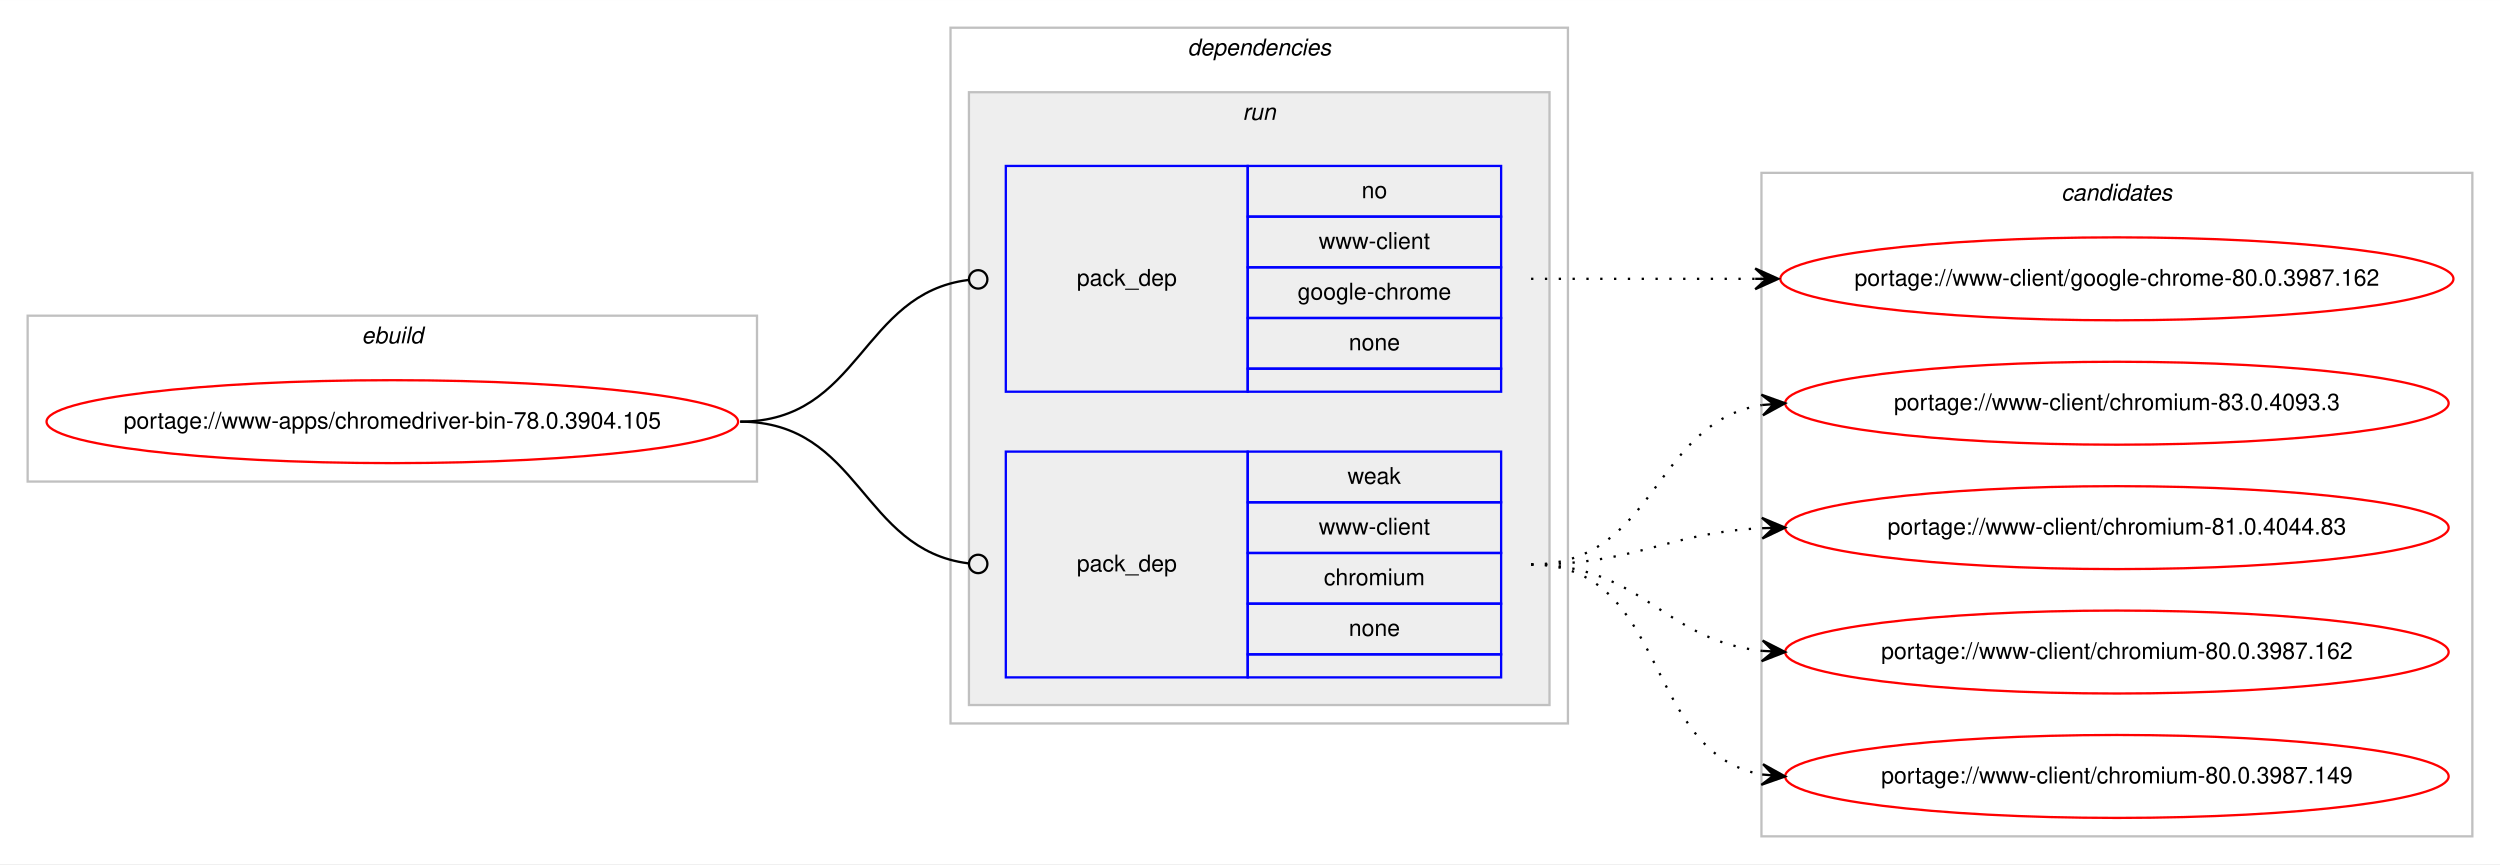
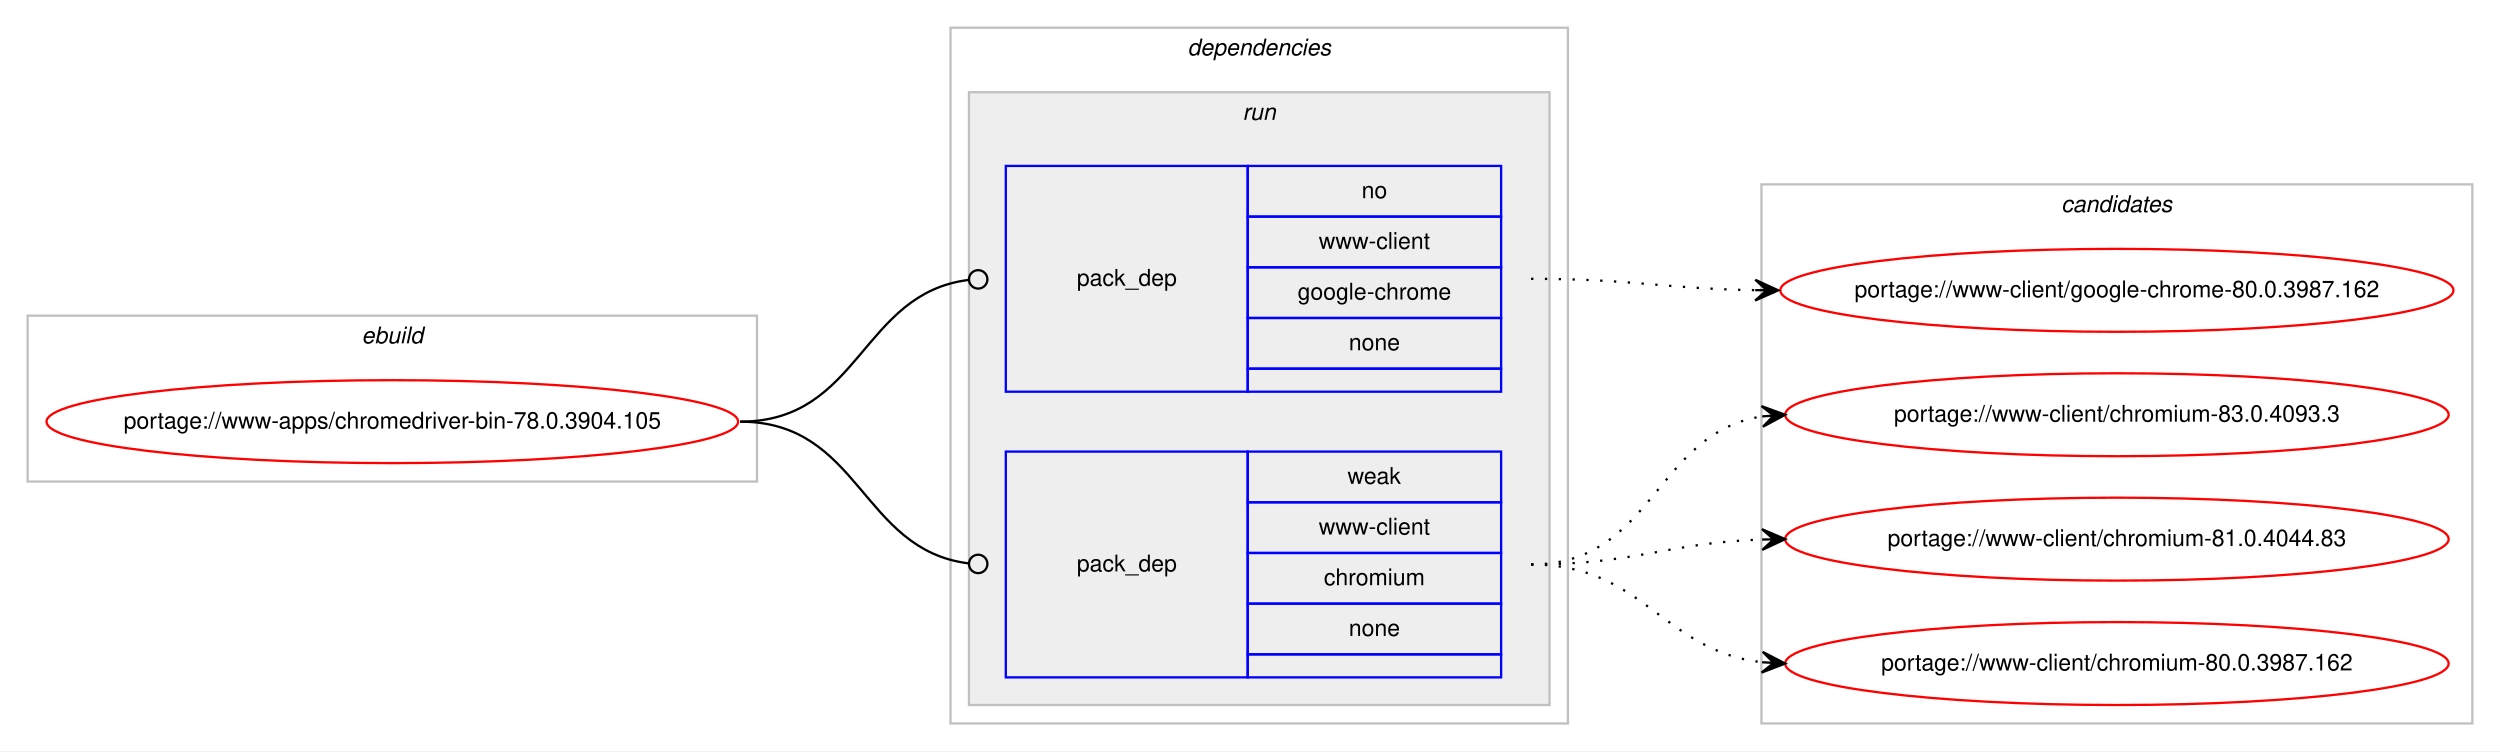
- <svg xmlns="http://www.w3.org/2000/svg" xmlns:xlink="http://www.w3.org/1999/xlink" width="1085pt" height="375pt" viewBox="0.00 0.00 1085.17 375.00">
-   <g id="graph0" class="graph" transform="scale(1 1) rotate(0) translate(4 371)">
-     <polygon fill="#ffffff" stroke="transparent" points="-4,4 -4,-371 1081.169,-371 1081.169,4 -4,4" />
+ <svg xmlns="http://www.w3.org/2000/svg" xmlns:xlink="http://www.w3.org/1999/xlink" width="1085pt" height="326pt" viewBox="0.00 0.00 1085.17 326.00">
+   <g id="graph0" class="graph" transform="scale(1 1) rotate(0) translate(4 322)">
+     <polygon fill="#ffffff" stroke="transparent" points="-4,4 -4,-322 1081.169,-322 1081.169,4 -4,4" />
    <g id="clust1" class="cluster">
-       <polygon fill="none" stroke="#c0c0c0" points="8,-162 8,-234 324.589,-234 324.589,-162 8,-162" />
-       <text text-anchor="start" x="152.958" y="-222" font-family="Helvetica,sans-Serif" font-style="italic" font-size="10.00" fill="#000000">ebuild</text>
+       <polygon fill="none" stroke="#c0c0c0" points="8,-113 8,-185 324.589,-185 324.589,-113 8,-113" />
+       <text text-anchor="start" x="152.958" y="-173" font-family="Helvetica,sans-Serif" font-style="italic" font-size="10.00" fill="#000000">ebuild</text>
    </g>
    <g id="clust2" class="cluster">
-       <polygon fill="none" stroke="#c0c0c0" points="408.589,-57 408.589,-359 676.59,-359 676.59,-57 408.589,-57" />
-       <text text-anchor="start" x="511.464" y="-347" font-family="Helvetica,sans-Serif" font-style="italic" font-size="10.00" fill="#000000">dependencies</text>
+       <polygon fill="none" stroke="#c0c0c0" points="408.589,-8 408.589,-310 676.59,-310 676.59,-8 408.589,-8" />
+       <text text-anchor="start" x="511.464" y="-298" font-family="Helvetica,sans-Serif" font-style="italic" font-size="10.00" fill="#000000">dependencies</text>
    </g>
    <g id="clust5" class="cluster">
-       <polygon fill="#eeeeee" stroke="#c0c0c0" points="416.589,-65 416.589,-331 668.59,-331 668.59,-65 416.589,-65" />
-       <text text-anchor="start" x="535.366" y="-319" font-family="Helvetica,sans-Serif" font-style="italic" font-size="10.00" fill="#000000">run</text>
+       <polygon fill="#eeeeee" stroke="#c0c0c0" points="416.589,-16 416.589,-282 668.59,-282 668.59,-16 416.589,-16" />
+       <text text-anchor="start" x="535.366" y="-270" font-family="Helvetica,sans-Serif" font-style="italic" font-size="10.00" fill="#000000">run</text>
    </g>
    <g id="clust8" class="cluster">
-       <polygon fill="none" stroke="#c0c0c0" points="760.59,-8 760.59,-296 1069.169,-296 1069.169,-8 760.59,-8" />
-       <text text-anchor="start" x="890.703" y="-284" font-family="Helvetica,sans-Serif" font-style="italic" font-size="10.00" fill="#000000">candidates</text>
+       <polygon fill="none" stroke="#c0c0c0" points="760.59,-8 760.59,-242 1069.169,-242 1069.169,-8 760.59,-8" />
+       <text text-anchor="start" x="890.703" y="-230" font-family="Helvetica,sans-Serif" font-style="italic" font-size="10.00" fill="#000000">candidates</text>
    </g>
    <g id="node1" class="node">
      <g id="a_node1">
        <a xlink:href="../www-apps/chromedriver-bin-78.0.3904.105.svg" xlink:title="portage://www-apps/chromedriver-bin-78.0.3904.105">
-           <ellipse fill="none" stroke="#ff0000" cx="166.295" cy="-188" rx="150.09" ry="18" />
-           <text text-anchor="middle" x="166.295" y="-185" font-family="Helvetica,sans-Serif" font-size="10.00" fill="#000000">portage://www-apps/chromedriver-bin-78.0.3904.105</text>
+           <ellipse fill="none" stroke="#ff0000" cx="166.295" cy="-139" rx="150.09" ry="18" />
+           <text text-anchor="middle" x="166.295" y="-136" font-family="Helvetica,sans-Serif" font-size="10.00" fill="#000000">portage://www-apps/chromedriver-bin-78.0.3904.105</text>
        </a>
      </g>
    </g>
    <g id="node2" class="node">
-       <polygon fill="none" stroke="#0000ff" points="432.589,-201 432.589,-299 537.59,-299 537.59,-201 432.589,-201" />
-       <text text-anchor="start" x="463.413" y="-247" font-family="Helvetica,sans-Serif" font-size="10.00" fill="#000000">pack_dep</text>
-       <polygon fill="none" stroke="#0000ff" points="537.59,-277 537.59,-299 647.59,-299 647.59,-277 537.59,-277" />
-       <text text-anchor="start" x="587.03" y="-285" font-family="Helvetica,sans-Serif" font-size="10.00" fill="#000000">no</text>
-       <polygon fill="none" stroke="#0000ff" points="537.59,-255 537.59,-277 647.59,-277 647.59,-255 537.59,-255" />
-       <text text-anchor="start" x="568.429" y="-263" font-family="Helvetica,sans-Serif" font-size="10.00" fill="#000000">www-client</text>
-       <polygon fill="none" stroke="#0000ff" points="537.59,-233 537.59,-255 647.59,-255 647.59,-233 537.59,-233" />
-       <text text-anchor="start" x="559.25" y="-241" font-family="Helvetica,sans-Serif" font-size="10.00" fill="#000000">google-chrome</text>
-       <polygon fill="none" stroke="#0000ff" points="537.59,-211 537.59,-233 647.59,-233 647.59,-211 537.59,-211" />
-       <text text-anchor="start" x="581.471" y="-219" font-family="Helvetica,sans-Serif" font-size="10.00" fill="#000000">none</text>
-       <polygon fill="none" stroke="#0000ff" points="537.59,-201 537.59,-211 647.59,-211 647.59,-201 537.59,-201" />
+       <polygon fill="none" stroke="#0000ff" points="432.589,-152 432.589,-250 537.59,-250 537.59,-152 432.589,-152" />
+       <text text-anchor="start" x="463.413" y="-198" font-family="Helvetica,sans-Serif" font-size="10.00" fill="#000000">pack_dep</text>
+       <polygon fill="none" stroke="#0000ff" points="537.59,-228 537.59,-250 647.59,-250 647.59,-228 537.59,-228" />
+       <text text-anchor="start" x="587.03" y="-236" font-family="Helvetica,sans-Serif" font-size="10.00" fill="#000000">no</text>
+       <polygon fill="none" stroke="#0000ff" points="537.59,-206 537.59,-228 647.59,-228 647.59,-206 537.59,-206" />
+       <text text-anchor="start" x="568.429" y="-214" font-family="Helvetica,sans-Serif" font-size="10.00" fill="#000000">www-client</text>
+       <polygon fill="none" stroke="#0000ff" points="537.59,-184 537.59,-206 647.59,-206 647.59,-184 537.59,-184" />
+       <text text-anchor="start" x="559.25" y="-192" font-family="Helvetica,sans-Serif" font-size="10.00" fill="#000000">google-chrome</text>
+       <polygon fill="none" stroke="#0000ff" points="537.59,-162 537.59,-184 647.59,-184 647.59,-162 537.59,-162" />
+       <text text-anchor="start" x="581.471" y="-170" font-family="Helvetica,sans-Serif" font-size="10.00" fill="#000000">none</text>
+       <polygon fill="none" stroke="#0000ff" points="537.59,-152 537.59,-162 647.59,-162 647.59,-152 537.59,-152" />
    </g>
    <g id="edge1" class="edge">
-       <path fill="none" stroke="#000000" d="M317.295,-188C369.466,-188 369.654,-243.633 416.343,-249.501" />
-       <ellipse fill="none" stroke="#000000" cx="420.597" cy="-249.758" rx="4" ry="4" />
+       <path fill="none" stroke="#000000" d="M317.295,-139C369.466,-139 369.654,-194.633 416.343,-200.501" />
+       <ellipse fill="none" stroke="#000000" cx="420.597" cy="-200.758" rx="4" ry="4" />
    </g>
    <g id="node3" class="node">
-       <polygon fill="none" stroke="#0000ff" points="432.589,-77 432.589,-175 537.59,-175 537.59,-77 432.589,-77" />
-       <text text-anchor="start" x="463.413" y="-123" font-family="Helvetica,sans-Serif" font-size="10.00" fill="#000000">pack_dep</text>
-       <polygon fill="none" stroke="#0000ff" points="537.59,-153 537.59,-175 647.59,-175 647.59,-153 537.59,-153" />
-       <text text-anchor="start" x="580.921" y="-161" font-family="Helvetica,sans-Serif" font-size="10.00" fill="#000000">weak</text>
-       <polygon fill="none" stroke="#0000ff" points="537.59,-131 537.59,-153 647.59,-153 647.59,-131 537.59,-131" />
-       <text text-anchor="start" x="568.429" y="-139" font-family="Helvetica,sans-Serif" font-size="10.00" fill="#000000">www-client</text>
-       <polygon fill="none" stroke="#0000ff" points="537.59,-109 537.59,-131 647.59,-131 647.59,-109 537.59,-109" />
-       <text text-anchor="start" x="570.648" y="-117" font-family="Helvetica,sans-Serif" font-size="10.00" fill="#000000">chromium</text>
-       <polygon fill="none" stroke="#0000ff" points="537.59,-87 537.59,-109 647.59,-109 647.59,-87 537.59,-87" />
-       <text text-anchor="start" x="581.471" y="-95" font-family="Helvetica,sans-Serif" font-size="10.00" fill="#000000">none</text>
-       <polygon fill="none" stroke="#0000ff" points="537.59,-77 537.59,-87 647.59,-87 647.59,-77 537.59,-77" />
+       <polygon fill="none" stroke="#0000ff" points="432.589,-28 432.589,-126 537.59,-126 537.59,-28 432.589,-28" />
+       <text text-anchor="start" x="463.413" y="-74" font-family="Helvetica,sans-Serif" font-size="10.00" fill="#000000">pack_dep</text>
+       <polygon fill="none" stroke="#0000ff" points="537.59,-104 537.59,-126 647.59,-126 647.59,-104 537.59,-104" />
+       <text text-anchor="start" x="580.921" y="-112" font-family="Helvetica,sans-Serif" font-size="10.00" fill="#000000">weak</text>
+       <polygon fill="none" stroke="#0000ff" points="537.59,-82 537.59,-104 647.59,-104 647.59,-82 537.59,-82" />
+       <text text-anchor="start" x="568.429" y="-90" font-family="Helvetica,sans-Serif" font-size="10.00" fill="#000000">www-client</text>
+       <polygon fill="none" stroke="#0000ff" points="537.59,-60 537.59,-82 647.59,-82 647.59,-60 537.59,-60" />
+       <text text-anchor="start" x="570.648" y="-68" font-family="Helvetica,sans-Serif" font-size="10.00" fill="#000000">chromium</text>
+       <polygon fill="none" stroke="#0000ff" points="537.59,-38 537.59,-60 647.59,-60 647.59,-38 537.59,-38" />
+       <text text-anchor="start" x="581.471" y="-46" font-family="Helvetica,sans-Serif" font-size="10.00" fill="#000000">none</text>
+       <polygon fill="none" stroke="#0000ff" points="537.59,-28 537.59,-38 647.59,-38 647.59,-28 537.59,-28" />
    </g>
    <g id="edge2" class="edge">
-       <path fill="none" stroke="#000000" d="M317.295,-188C369.466,-188 369.654,-132.367 416.343,-126.499" />
-       <ellipse fill="none" stroke="#000000" cx="420.597" cy="-126.242" rx="4" ry="4" />
+       <path fill="none" stroke="#000000" d="M317.295,-139C369.466,-139 369.654,-83.367 416.343,-77.499" />
+       <ellipse fill="none" stroke="#000000" cx="420.597" cy="-77.242" rx="4" ry="4" />
    </g>
    <g id="node4" class="node">
      <g id="a_node4">
        <a xlink:href="../www-client/google-chrome-80.0.3987.162.svg" xlink:title="portage://www-client/google-chrome-80.0.3987.162">
-           <ellipse fill="none" stroke="#ff0000" cx="914.879" cy="-250" rx="146.08" ry="18" />
-           <text text-anchor="middle" x="914.879" y="-247" font-family="Helvetica,sans-Serif" font-size="10.00" fill="#000000">portage://www-client/google-chrome-80.0.3987.162</text>
+           <ellipse fill="none" stroke="#ff0000" cx="914.879" cy="-196" rx="146.08" ry="18" />
+           <text text-anchor="middle" x="914.879" y="-193" font-family="Helvetica,sans-Serif" font-size="10.00" fill="#000000">portage://www-client/google-chrome-80.0.3987.162</text>
        </a>
      </g>
    </g>
    <g id="edge3" class="edge">
-       <path fill="none" stroke="#000000" stroke-dasharray="1,5" d="M660.59,-250C704.735,-250 718.229,-250 757.824,-250" />
-       <polygon fill="#000000" stroke="#000000" points="767.879,-250 757.879,-254.5 762.879,-250 757.879,-250 757.879,-250 757.879,-250 762.879,-250 757.879,-245.5 767.879,-250 767.879,-250" />
+       <path fill="none" stroke="#000000" stroke-dasharray="1,5" d="M660.59,-201C704.783,-201 718.191,-196.715 757.815,-196.078" />
+       <polygon fill="#000000" stroke="#000000" points="767.879,-196 757.915,-200.578 762.88,-196.039 757.88,-196.078 757.88,-196.078 757.88,-196.078 762.88,-196.039 757.845,-191.578 767.879,-196 767.879,-196" />
    </g>
    <g id="node5" class="node">
      <g id="a_node5">
        <a xlink:href="../www-client/chromium-83.0.4093.3.svg" xlink:title="portage://www-client/chromium-83.0.4093.3">
-           <ellipse fill="none" stroke="#ff0000" cx="914.879" cy="-196" rx="144" ry="18" />
-           <text text-anchor="middle" x="914.879" y="-193" font-family="Helvetica,sans-Serif" font-size="10.00" fill="#000000">portage://www-client/chromium-83.0.4093.3</text>
+           <ellipse fill="none" stroke="#ff0000" cx="914.879" cy="-142" rx="144" ry="18" />
+           <text text-anchor="middle" x="914.879" y="-139" font-family="Helvetica,sans-Serif" font-size="10.00" fill="#000000">portage://www-client/chromium-83.0.4093.3</text>
        </a>
      </g>
    </g>
    <g id="edge4" class="edge">
-       <path fill="none" stroke="#000000" stroke-dasharray="1,5" d="M660.59,-126C715.018,-126 713.301,-187.523 760.711,-195.214" />
-       <polygon fill="#000000" stroke="#000000" points="770.879,-196 760.562,-199.716 765.894,-195.614 760.909,-195.229 760.909,-195.229 760.909,-195.229 765.894,-195.614 761.256,-190.743 770.879,-196 770.879,-196" />
+       <path fill="none" stroke="#000000" stroke-dasharray="1,5" d="M660.59,-77C713.931,-77 714.184,-134.129 760.889,-141.27" />
+       <polygon fill="#000000" stroke="#000000" points="770.879,-142 760.578,-145.759 765.893,-141.636 760.906,-141.271 760.906,-141.271 760.906,-141.271 765.893,-141.636 761.234,-136.783 770.879,-142 770.879,-142" />
    </g>
    <g id="node6" class="node">
      <g id="a_node6">
        <a xlink:href="../www-client/chromium-81.0.4044.83.svg" xlink:title="portage://www-client/chromium-81.0.4044.83">
-           <ellipse fill="none" stroke="#ff0000" cx="914.879" cy="-142" rx="144" ry="18" />
-           <text text-anchor="middle" x="914.879" y="-139" font-family="Helvetica,sans-Serif" font-size="10.00" fill="#000000">portage://www-client/chromium-81.0.4044.83</text>
+           <ellipse fill="none" stroke="#ff0000" cx="914.879" cy="-88" rx="144" ry="18" />
+           <text text-anchor="middle" x="914.879" y="-85" font-family="Helvetica,sans-Serif" font-size="10.00" fill="#000000">portage://www-client/chromium-81.0.4044.83</text>
        </a>
      </g>
    </g>
    <g id="edge5" class="edge">
-       <path fill="none" stroke="#000000" stroke-dasharray="1,5" d="M660.59,-126C706.541,-126 719.526,-139.771 760.712,-141.761" />
-       <polygon fill="#000000" stroke="#000000" points="770.879,-142 760.777,-146.264 765.881,-141.883 760.882,-141.765 760.882,-141.765 760.882,-141.765 765.881,-141.883 760.988,-137.267 770.879,-142 770.879,-142" />
+       <path fill="none" stroke="#000000" stroke-dasharray="1,5" d="M660.59,-77C706.291,-77 719.722,-86.468 760.759,-87.836" />
+       <polygon fill="#000000" stroke="#000000" points="770.879,-88 760.808,-92.337 765.88,-87.919 760.881,-87.838 760.881,-87.838 760.881,-87.838 765.88,-87.919 760.954,-83.338 770.879,-88 770.879,-88" />
    </g>
    <g id="node7" class="node">
      <g id="a_node7">
        <a xlink:href="../www-client/chromium-80.0.3987.162.svg" xlink:title="portage://www-client/chromium-80.0.3987.162">
-           <ellipse fill="none" stroke="#ff0000" cx="914.879" cy="-88" rx="144" ry="18" />
-           <text text-anchor="middle" x="914.879" y="-85" font-family="Helvetica,sans-Serif" font-size="10.00" fill="#000000">portage://www-client/chromium-80.0.3987.162</text>
+           <ellipse fill="none" stroke="#ff0000" cx="914.879" cy="-34" rx="144" ry="18" />
+           <text text-anchor="middle" x="914.879" y="-31" font-family="Helvetica,sans-Serif" font-size="10.00" fill="#000000">portage://www-client/chromium-80.0.3987.162</text>
        </a>
      </g>
    </g>
    <g id="edge6" class="edge">
-       <path fill="none" stroke="#000000" stroke-dasharray="1,5" d="M660.59,-126C708.891,-126 717.92,-93.018 760.852,-88.508" />
-       <polygon fill="#000000" stroke="#000000" points="770.879,-88 761.12,-93.001 765.886,-88.253 760.892,-88.507 760.892,-88.507 760.892,-88.507 765.886,-88.253 760.664,-84.012 770.879,-88 770.879,-88" />
-     </g>
-     <g id="node8" class="node">
-       <g id="a_node8">
-         <a xlink:href="../www-client/chromium-80.0.3987.149.svg" xlink:title="portage://www-client/chromium-80.0.3987.149">
-           <ellipse fill="none" stroke="#ff0000" cx="914.879" cy="-34" rx="144" ry="18" />
-           <text text-anchor="middle" x="914.879" y="-31" font-family="Helvetica,sans-Serif" font-size="10.00" fill="#000000">portage://www-client/chromium-80.0.3987.149</text>
-         </a>
-       </g>
-     </g>
-     <g id="edge7" class="edge">
-       <path fill="none" stroke="#000000" stroke-dasharray="1,5" d="M660.59,-126C720.807,-126 708.754,-44.127 760.785,-34.852" />
-       <polygon fill="#000000" stroke="#000000" points="770.879,-34 761.293,-39.325 765.897,-34.421 760.915,-34.841 760.915,-34.841 760.915,-34.841 765.897,-34.421 760.536,-30.357 770.879,-34 770.879,-34" />
+       <path fill="none" stroke="#000000" stroke-dasharray="1,5" d="M660.59,-77C709.605,-77 717.353,-39.678 760.726,-34.575" />
+       <polygon fill="#000000" stroke="#000000" points="770.879,-34 761.15,-39.059 765.887,-34.283 760.895,-34.566 760.895,-34.566 760.895,-34.566 765.887,-34.283 760.641,-30.073 770.879,-34 770.879,-34" />
    </g>
  </g>
</svg>
